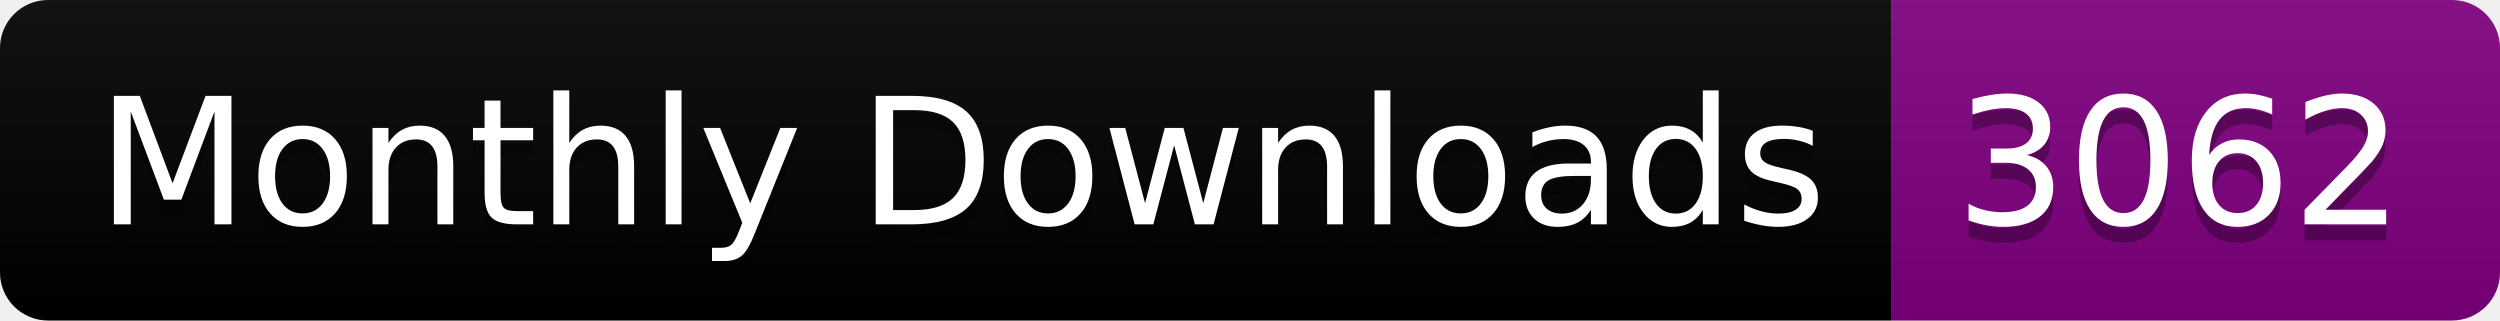
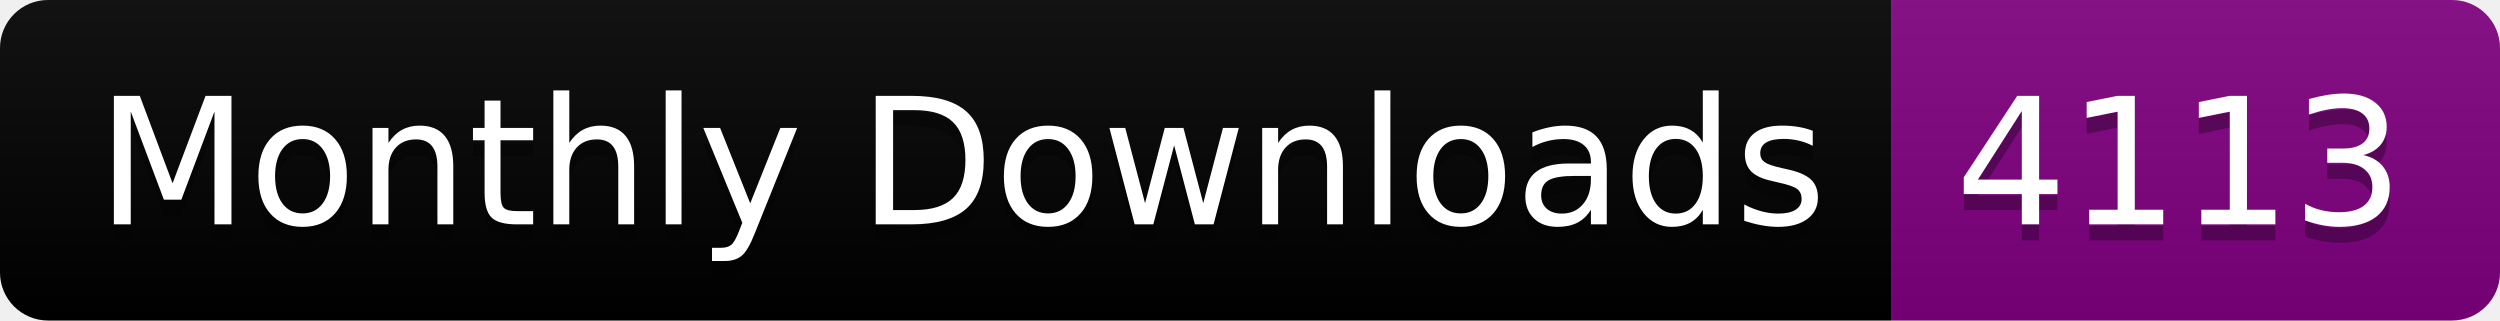
<svg xmlns="http://www.w3.org/2000/svg" width="156.0" height="20">
  <linearGradient id="smooth" x2="0" y2="100%">
    <stop offset="0" stop-color="#bbb" stop-opacity=".1" />
    <stop offset="1" stop-opacity=".1" />
  </linearGradient>
  <clipPath id="round">
    <rect width="156.0" height="20" rx="3" fill="#fff" />
  </clipPath>
  <g clip-path="url(#round)">
    <rect width="118.0" height="20" fill="black" />
    <rect x="118.0" width="38.0" height="20" fill="purple" />
    <rect width="156.0" height="20" fill="url(#smooth)" />
  </g>
  <g fill="#fff" text-anchor="middle" font-family="DejaVu Sans,Verdana,Geneva,sans-serif" font-size="110">
    <text x="600.0" y="150" fill="#010101" fill-opacity=".3" transform="scale(0.1)" textLength="1080.0" lengthAdjust="spacing">Monthly Downloads</text>
    <text x="600.0" y="140" transform="scale(0.1)" textLength="1080.0" lengthAdjust="spacing">Monthly Downloads</text>
-     <text x="1360.0" y="150" fill="#010101" fill-opacity=".3" transform="scale(0.1)" textLength="280.0" lengthAdjust="spacing">3062</text>
-     <text x="1360.0" y="140" transform="scale(0.1)" textLength="280.0" lengthAdjust="spacing">3062</text>
+     <text x="1360.0" y="150" fill="#010101" fill-opacity=".3" transform="scale(0.1)" textLength="280.0" lengthAdjust="spacing">4113</text>
+     <text x="1360.0" y="140" transform="scale(0.1)" textLength="280.0" lengthAdjust="spacing">4113</text>
  </g>
</svg>
